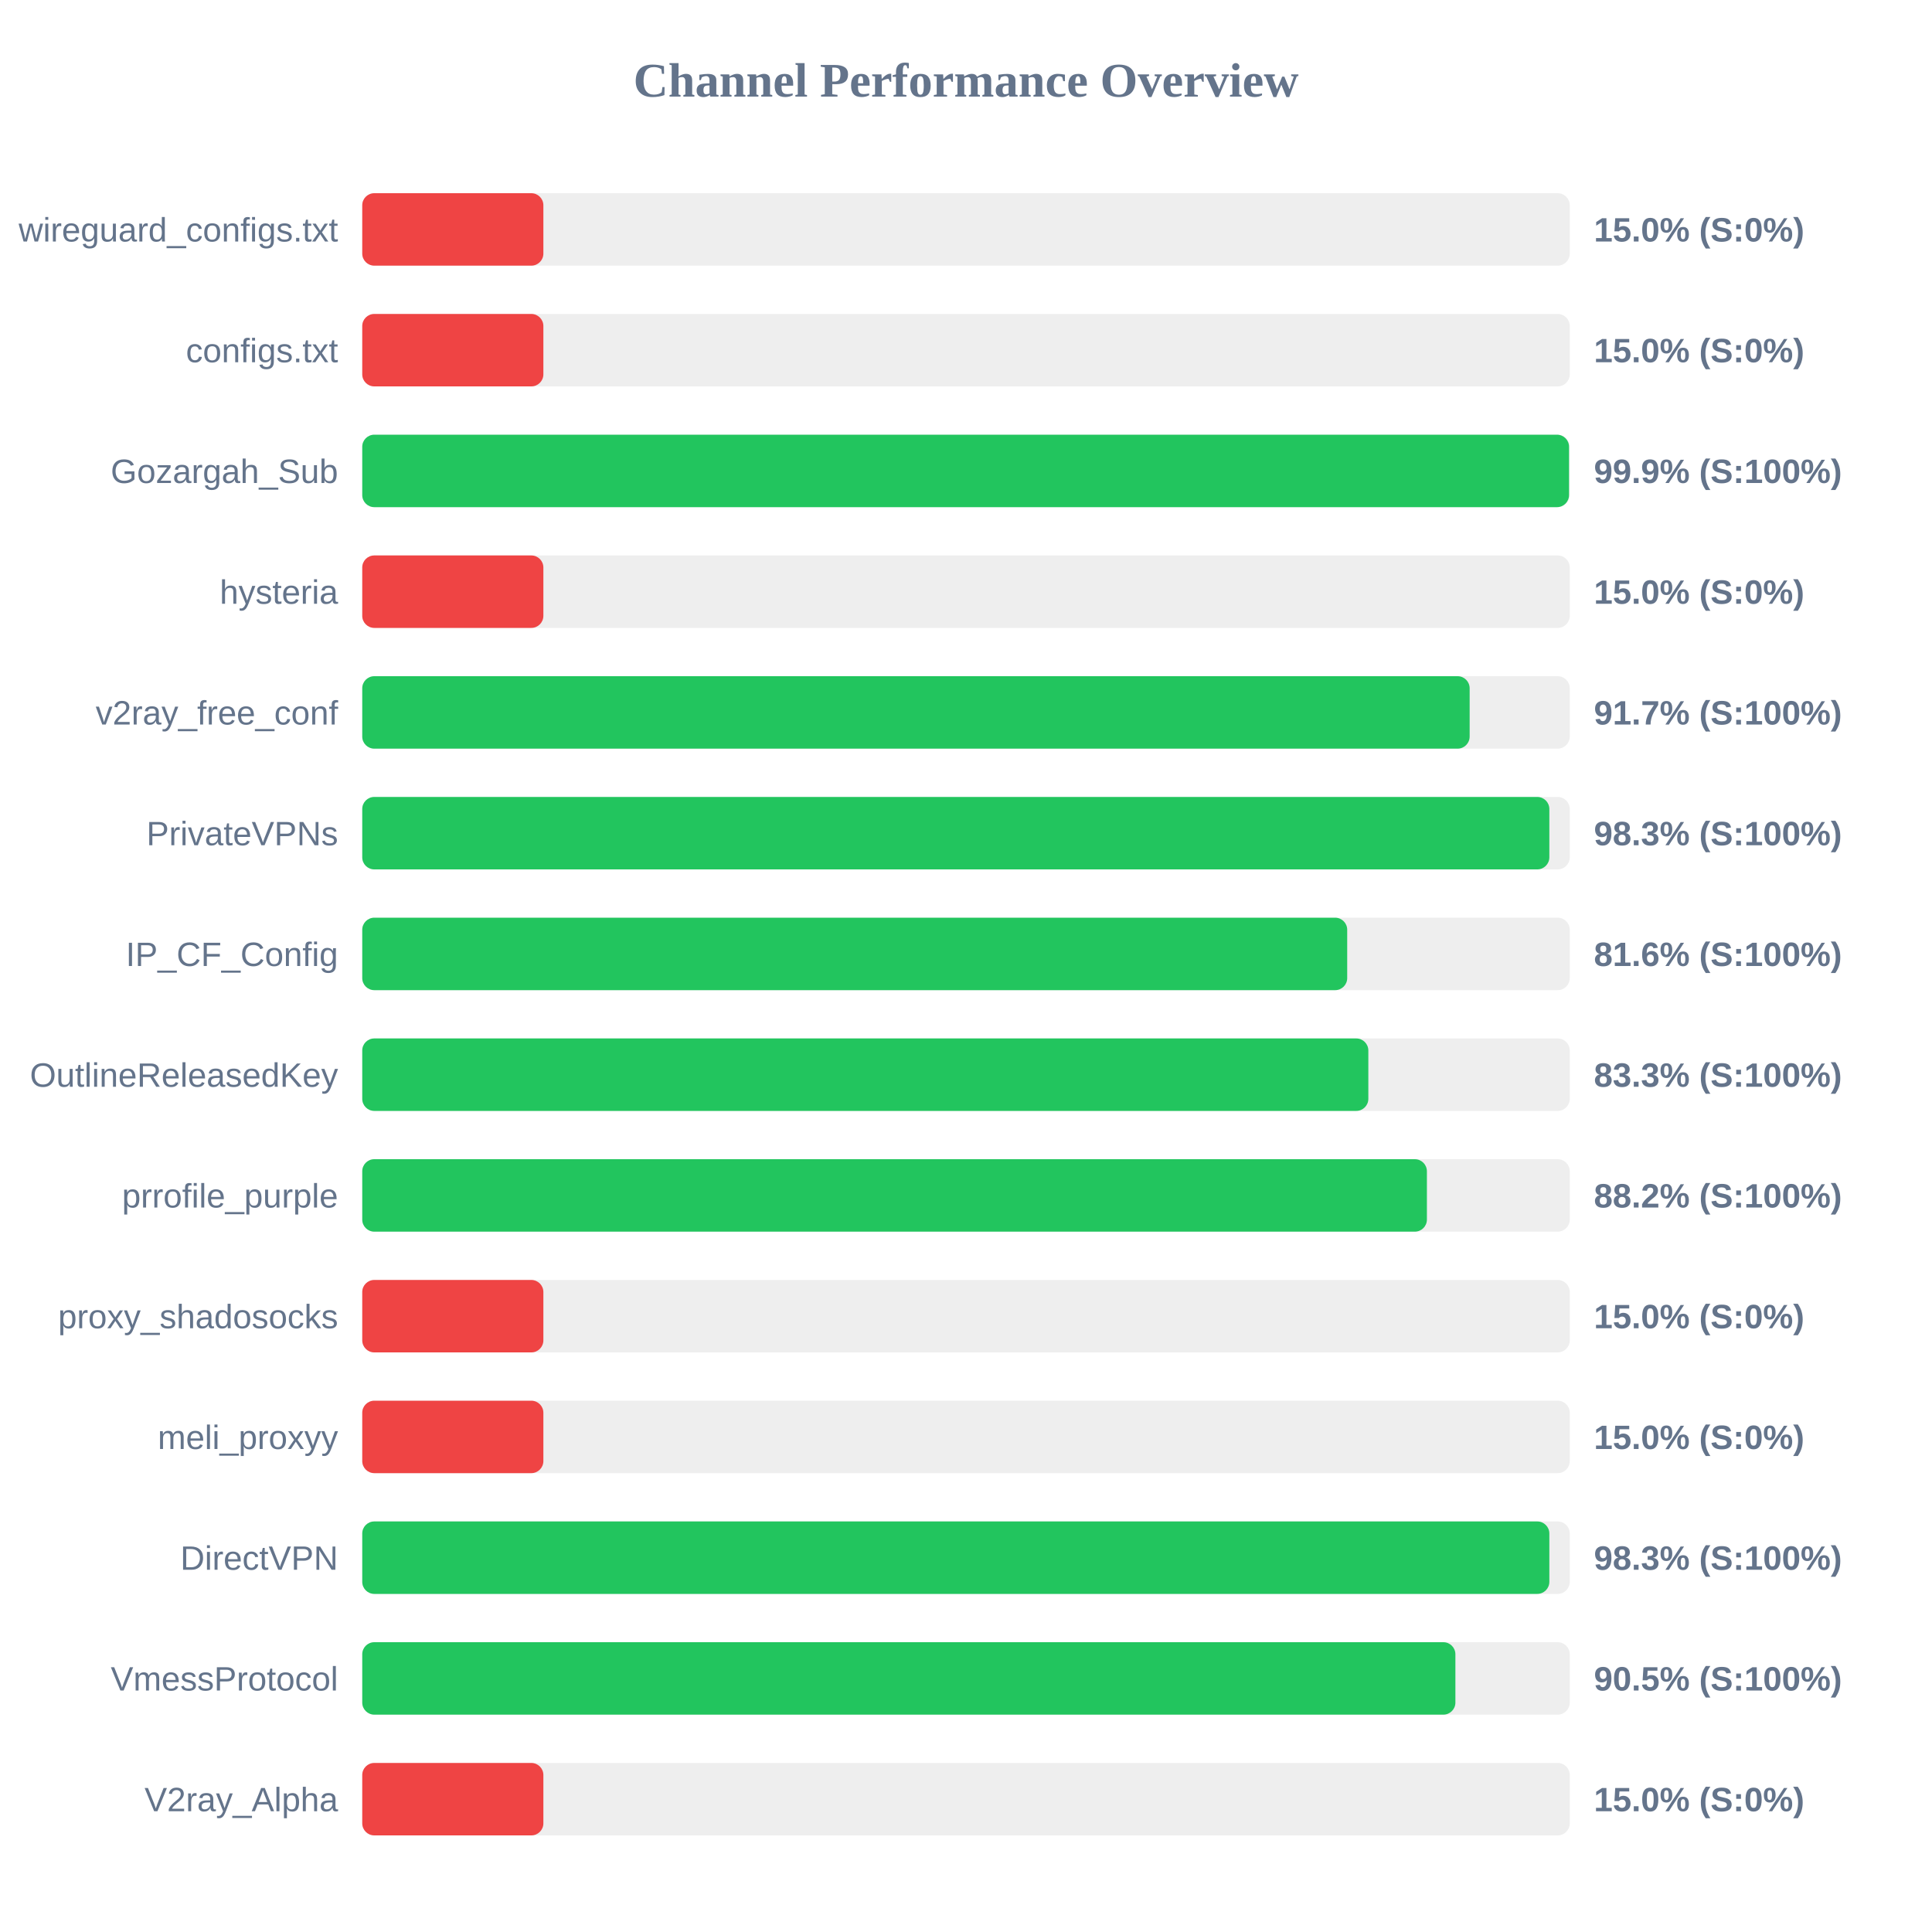
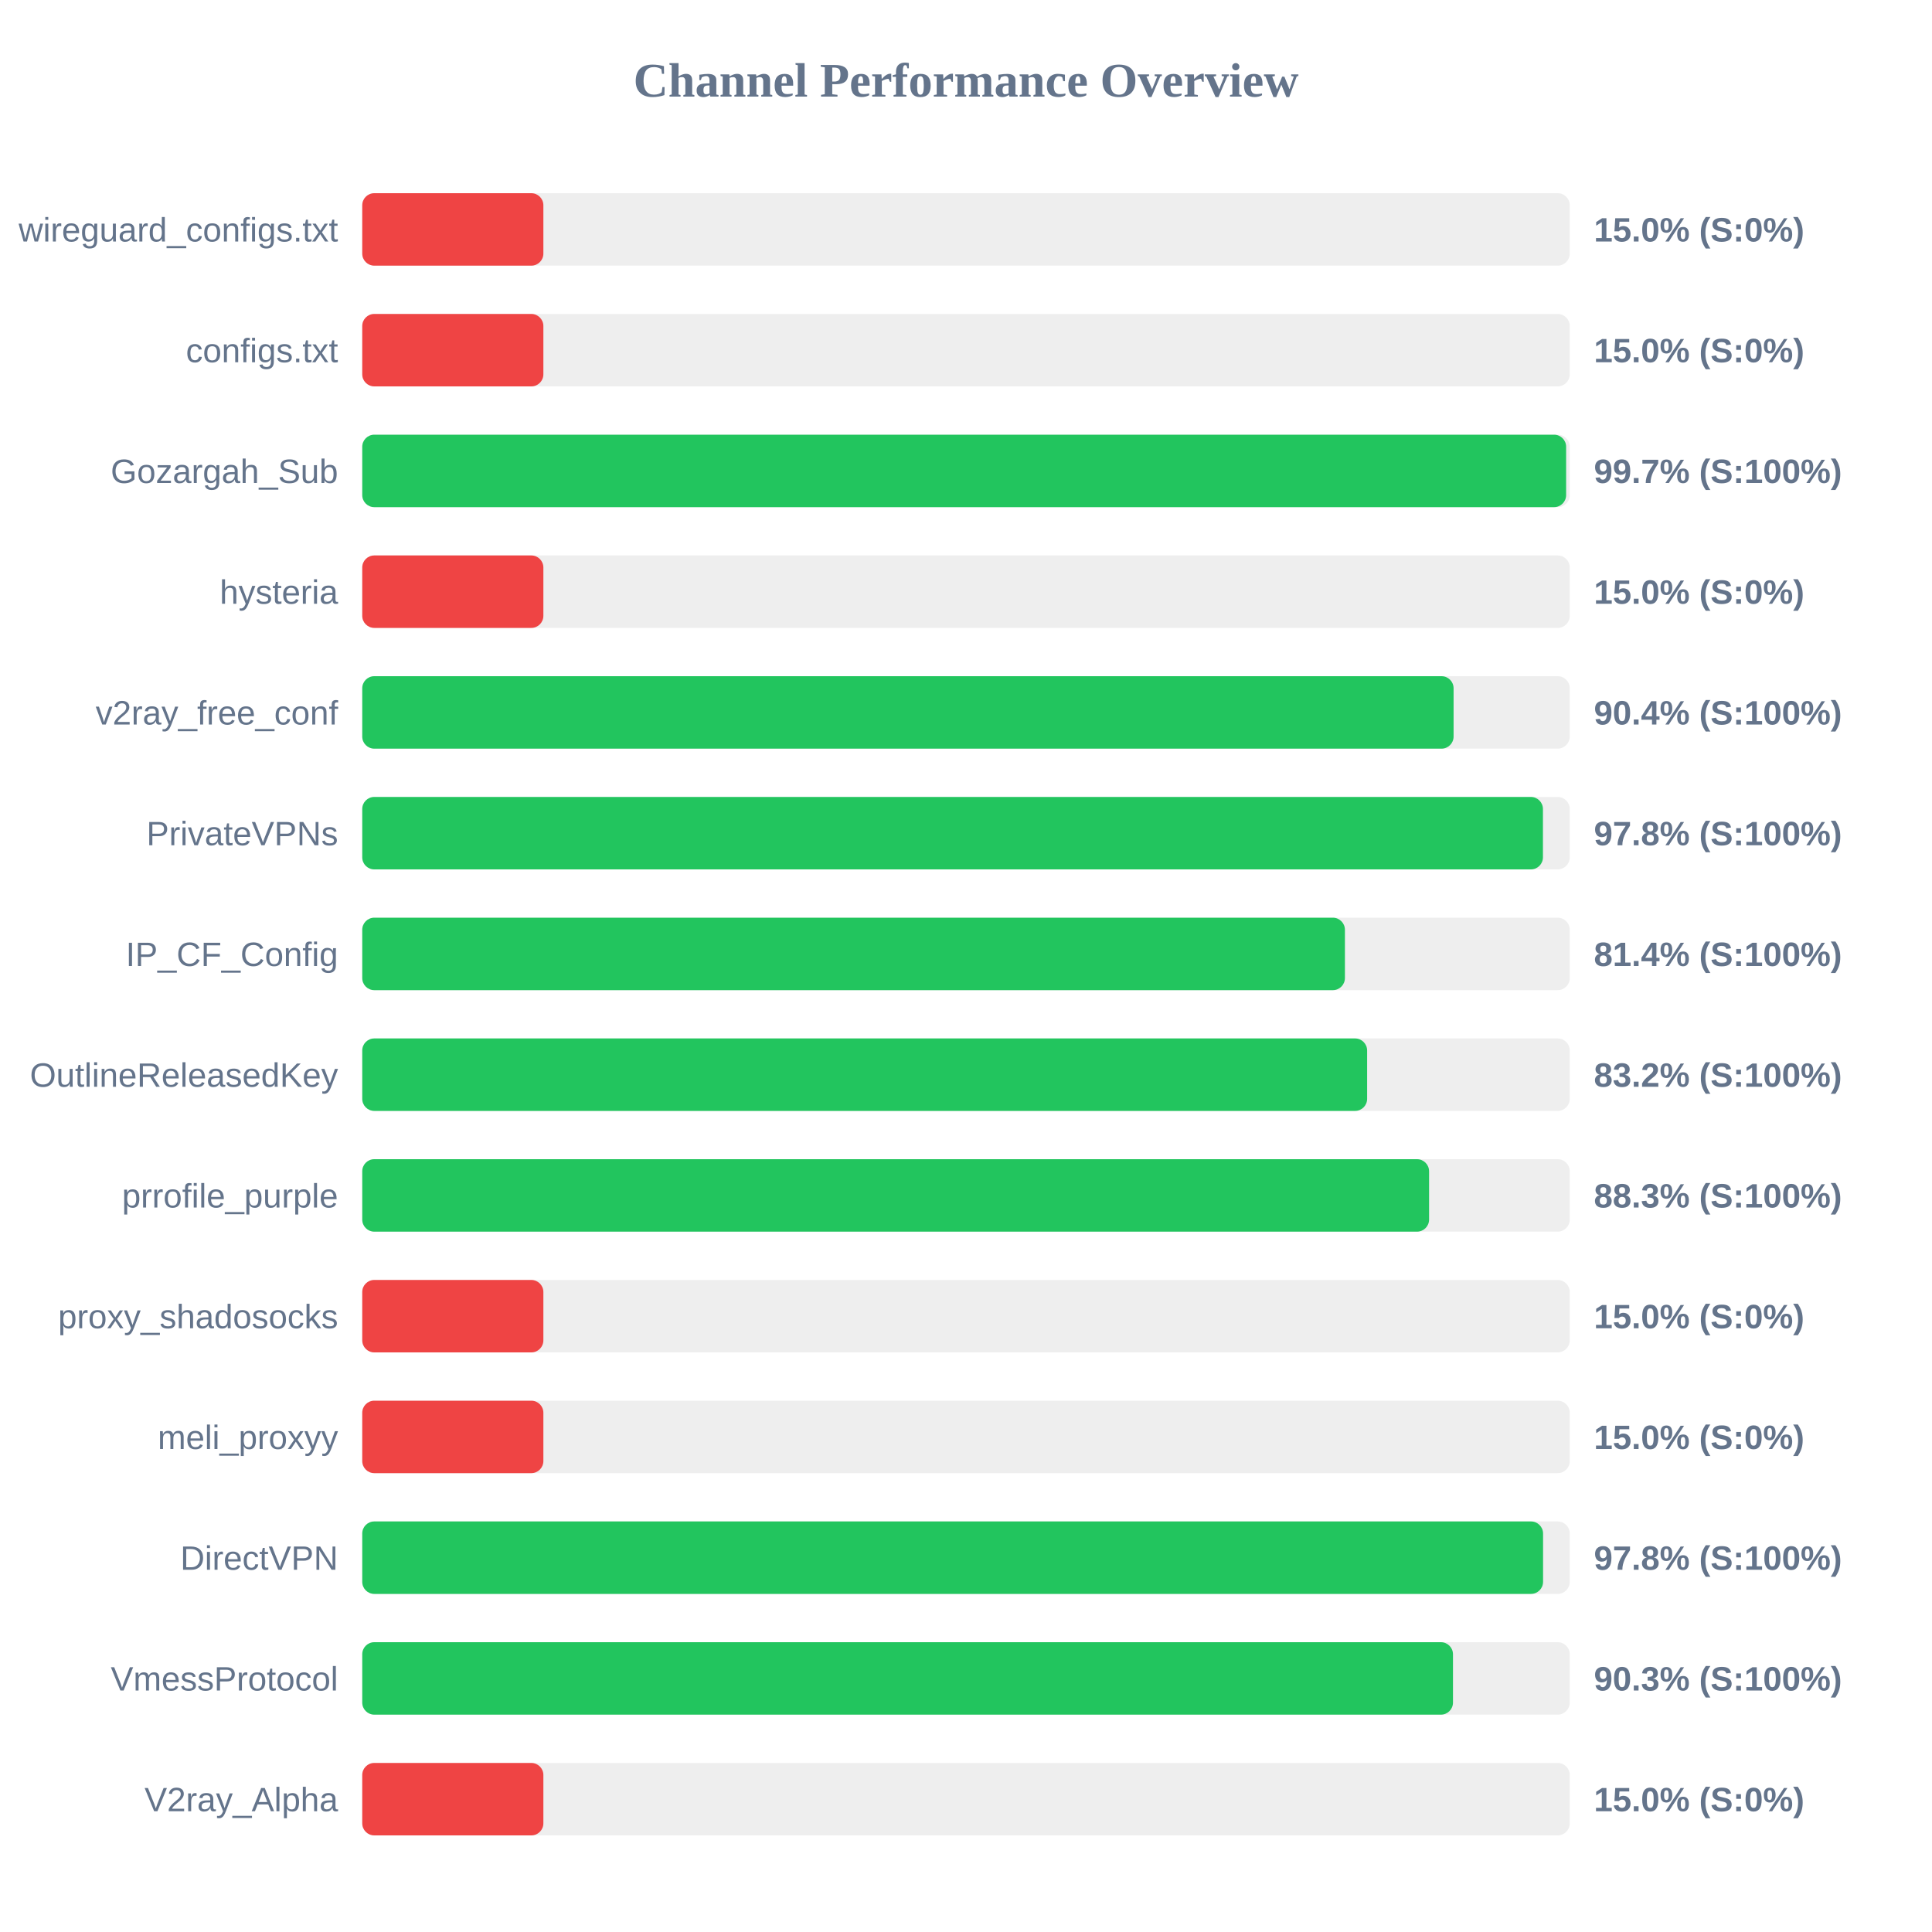
<svg xmlns="http://www.w3.org/2000/svg" width="800" height="800" version="1.1">
  <style>
        .row { font: 14px Arial; fill: #64748b; }
        .score { font: bold 14px Arial; fill: #64748b; }
    </style>
  <text x="400" y="40" text-anchor="middle" font-size="20px" font-weight="bold" fill="#64748b">Channel Performance Overview</text>
  <rect x="150" y="80" width="500" height="30" fill="#eee" rx="5" />
  <rect x="150" y="80" width="75.0" height="30" fill="#ef4444" rx="5" />
  <text x="140" y="100" text-anchor="end" class="row">wireguard_configs.txt</text>
  <text x="660" y="100" text-anchor="start" class="score">15.0% (S:0%)</text>
  <rect x="150" y="130" width="500" height="30" fill="#eee" rx="5" />
  <rect x="150" y="130" width="75.0" height="30" fill="#ef4444" rx="5" />
  <text x="140" y="150" text-anchor="end" class="row">configs.txt</text>
  <text x="660" y="150" text-anchor="start" class="score">15.0% (S:0%)</text>
  <rect x="150" y="180" width="500" height="30" fill="#eee" rx="5" />
-   <rect x="150" y="180" width="499.7" height="30" fill="#22c55e" rx="5" />
+   <rect x="150" y="180" width="498.5" height="30" fill="#22c55e" rx="5" />
  <text x="140" y="200" text-anchor="end" class="row">Gozargah_Sub</text>
-   <text x="660" y="200" text-anchor="start" class="score">99.9% (S:100%)</text>
+   <text x="660" y="200" text-anchor="start" class="score">99.7% (S:100%)</text>
  <rect x="150" y="230" width="500" height="30" fill="#eee" rx="5" />
  <rect x="150" y="230" width="75.0" height="30" fill="#ef4444" rx="5" />
  <text x="140" y="250" text-anchor="end" class="row">hysteria</text>
  <text x="660" y="250" text-anchor="start" class="score">15.0% (S:0%)</text>
  <rect x="150" y="280" width="500" height="30" fill="#eee" rx="5" />
-   <rect x="150" y="280" width="458.55" height="30" fill="#22c55e" rx="5" />
+   <rect x="150" y="280" width="451.9" height="30" fill="#22c55e" rx="5" />
  <text x="140" y="300" text-anchor="end" class="row">v2ray_free_conf</text>
-   <text x="660" y="300" text-anchor="start" class="score">91.7% (S:100%)</text>
+   <text x="660" y="300" text-anchor="start" class="score">90.4% (S:100%)</text>
  <rect x="150" y="330" width="500" height="30" fill="#eee" rx="5" />
-   <rect x="150" y="330" width="491.55" height="30" fill="#22c55e" rx="5" />
+   <rect x="150" y="330" width="488.9" height="30" fill="#22c55e" rx="5" />
  <text x="140" y="350" text-anchor="end" class="row">PrivateVPNs</text>
-   <text x="660" y="350" text-anchor="start" class="score">98.3% (S:100%)</text>
+   <text x="660" y="350" text-anchor="start" class="score">97.8% (S:100%)</text>
  <rect x="150" y="380" width="500" height="30" fill="#eee" rx="5" />
-   <rect x="150" y="380" width="407.85" height="30" fill="#22c55e" rx="5" />
+   <rect x="150" y="380" width="406.9" height="30" fill="#22c55e" rx="5" />
  <text x="140" y="400" text-anchor="end" class="row">IP_CF_Config</text>
-   <text x="660" y="400" text-anchor="start" class="score">81.6% (S:100%)</text>
+   <text x="660" y="400" text-anchor="start" class="score">81.4% (S:100%)</text>
  <rect x="150" y="430" width="500" height="30" fill="#eee" rx="5" />
-   <rect x="150" y="430" width="416.6" height="30" fill="#22c55e" rx="5" />
+   <rect x="150" y="430" width="416.1" height="30" fill="#22c55e" rx="5" />
  <text x="140" y="450" text-anchor="end" class="row">OutlineReleasedKey</text>
-   <text x="660" y="450" text-anchor="start" class="score">83.3% (S:100%)</text>
+   <text x="660" y="450" text-anchor="start" class="score">83.2% (S:100%)</text>
  <rect x="150" y="480" width="500" height="30" fill="#eee" rx="5" />
-   <rect x="150" y="480" width="440.85" height="30" fill="#22c55e" rx="5" />
+   <rect x="150" y="480" width="441.75" height="30" fill="#22c55e" rx="5" />
  <text x="140" y="500" text-anchor="end" class="row">prrofile_purple</text>
-   <text x="660" y="500" text-anchor="start" class="score">88.2% (S:100%)</text>
+   <text x="660" y="500" text-anchor="start" class="score">88.3% (S:100%)</text>
  <rect x="150" y="530" width="500" height="30" fill="#eee" rx="5" />
  <rect x="150" y="530" width="75.0" height="30" fill="#ef4444" rx="5" />
  <text x="140" y="550" text-anchor="end" class="row">proxy_shadosocks</text>
  <text x="660" y="550" text-anchor="start" class="score">15.0% (S:0%)</text>
  <rect x="150" y="580" width="500" height="30" fill="#eee" rx="5" />
  <rect x="150" y="580" width="75.0" height="30" fill="#ef4444" rx="5" />
  <text x="140" y="600" text-anchor="end" class="row">meli_proxyy</text>
  <text x="660" y="600" text-anchor="start" class="score">15.0% (S:0%)</text>
  <rect x="150" y="630" width="500" height="30" fill="#eee" rx="5" />
-   <rect x="150" y="630" width="491.55" height="30" fill="#22c55e" rx="5" />
+   <rect x="150" y="630" width="488.95" height="30" fill="#22c55e" rx="5" />
  <text x="140" y="650" text-anchor="end" class="row">DirectVPN</text>
-   <text x="660" y="650" text-anchor="start" class="score">98.3% (S:100%)</text>
+   <text x="660" y="650" text-anchor="start" class="score">97.8% (S:100%)</text>
  <rect x="150" y="680" width="500" height="30" fill="#eee" rx="5" />
-   <rect x="150" y="680" width="452.65" height="30" fill="#22c55e" rx="5" />
+   <rect x="150" y="680" width="451.65" height="30" fill="#22c55e" rx="5" />
  <text x="140" y="700" text-anchor="end" class="row">VmessProtocol</text>
-   <text x="660" y="700" text-anchor="start" class="score">90.5% (S:100%)</text>
+   <text x="660" y="700" text-anchor="start" class="score">90.3% (S:100%)</text>
  <rect x="150" y="730" width="500" height="30" fill="#eee" rx="5" />
  <rect x="150" y="730" width="75.0" height="30" fill="#ef4444" rx="5" />
  <text x="140" y="750" text-anchor="end" class="row">V2ray_Alpha</text>
  <text x="660" y="750" text-anchor="start" class="score">15.0% (S:0%)</text>
</svg>
